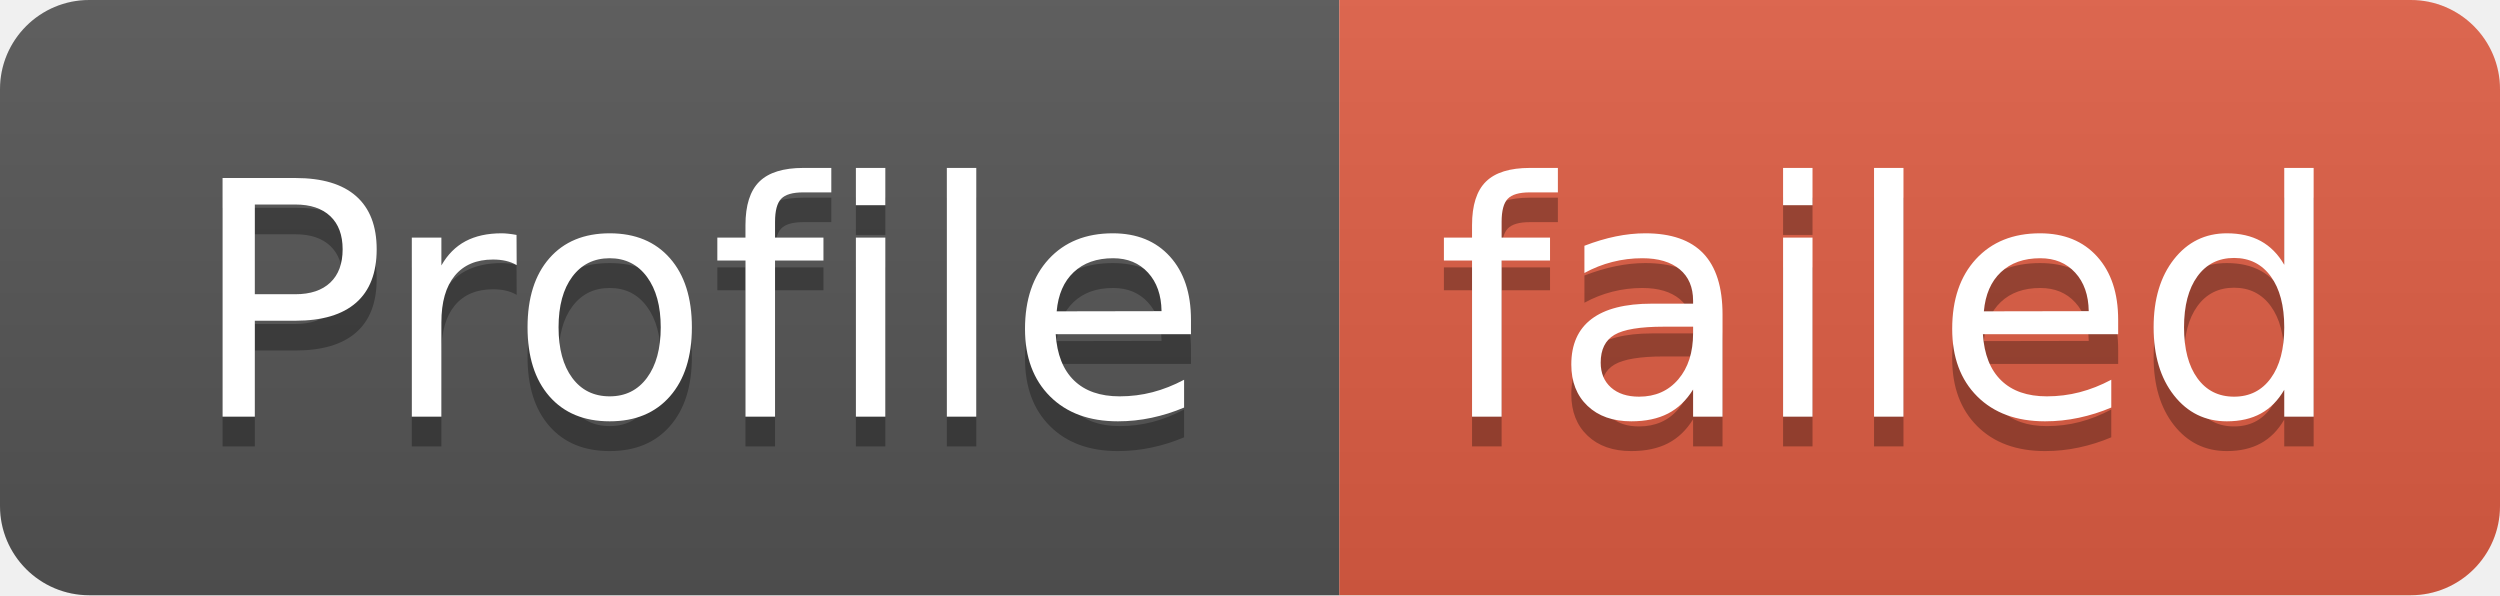
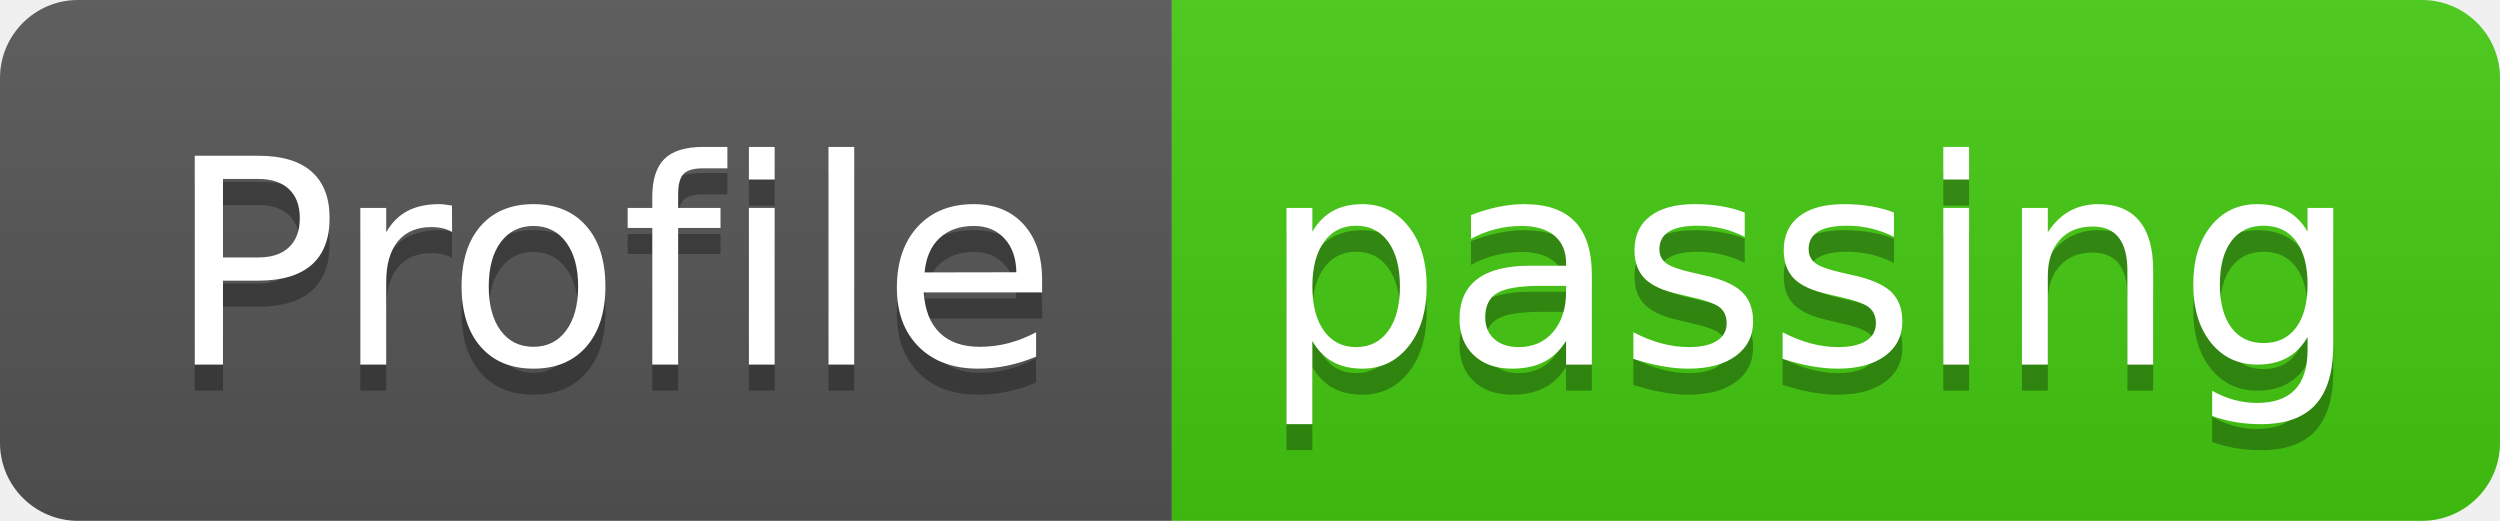
- <svg xmlns="http://www.w3.org/2000/svg" width="84" height="20" role="img" aria-label="Profile: failed">
+ <svg xmlns="http://www.w3.org/2000/svg" width="96" height="20" role="img" aria-label="Profile: passing">
  <linearGradient id="s" x2="0" y2="100%">
    <stop offset="0" stop-color="#bbb" stop-opacity=".1" />
    <stop offset="1" stop-opacity=".1" />
  </linearGradient>
  <clipPath id="r">
-     <rect width="84" height="20" rx="3" fill="#fff" />
+     <rect width="96" height="20" rx="3" fill="#fff" />
  </clipPath>
  <g clip-path="url(#r)">
    <rect width="45" height="20" fill="#555" />
-     <rect x="45" width="39" height="20" fill="#e05d44" />
-     <rect width="84" height="20" fill="url(#s)" />
+     <rect x="45" width="51" height="20" fill="#4c1" />
+     <rect width="96" height="20" fill="url(#s)" />
  </g>
  <g fill="#fff" text-anchor="middle" font-family="Verdana,Geneva,DejaVu Sans,sans-serif" text-rendering="geometricPrecision" font-size="110">
    <text aria-hidden="true" x="235" y="150" fill="#010101" fill-opacity=".3" transform="scale(.1)" textLength="350">Profile</text>
    <text x="235" y="140" transform="scale(.1)" fill="#fff" textLength="350">Profile</text>
-     <text aria-hidden="true" x="635" y="150" fill="#010101" fill-opacity=".3" transform="scale(.1)" textLength="290">failed</text>
-     <text x="635" y="140" transform="scale(.1)" fill="#fff" textLength="290">failed</text>
+     <text aria-hidden="true" x="695" y="150" fill="#010101" fill-opacity=".3" transform="scale(.1)" textLength="410">passing</text>
+     <text x="695" y="140" transform="scale(.1)" fill="#fff" textLength="410">passing</text>
  </g>
</svg>
